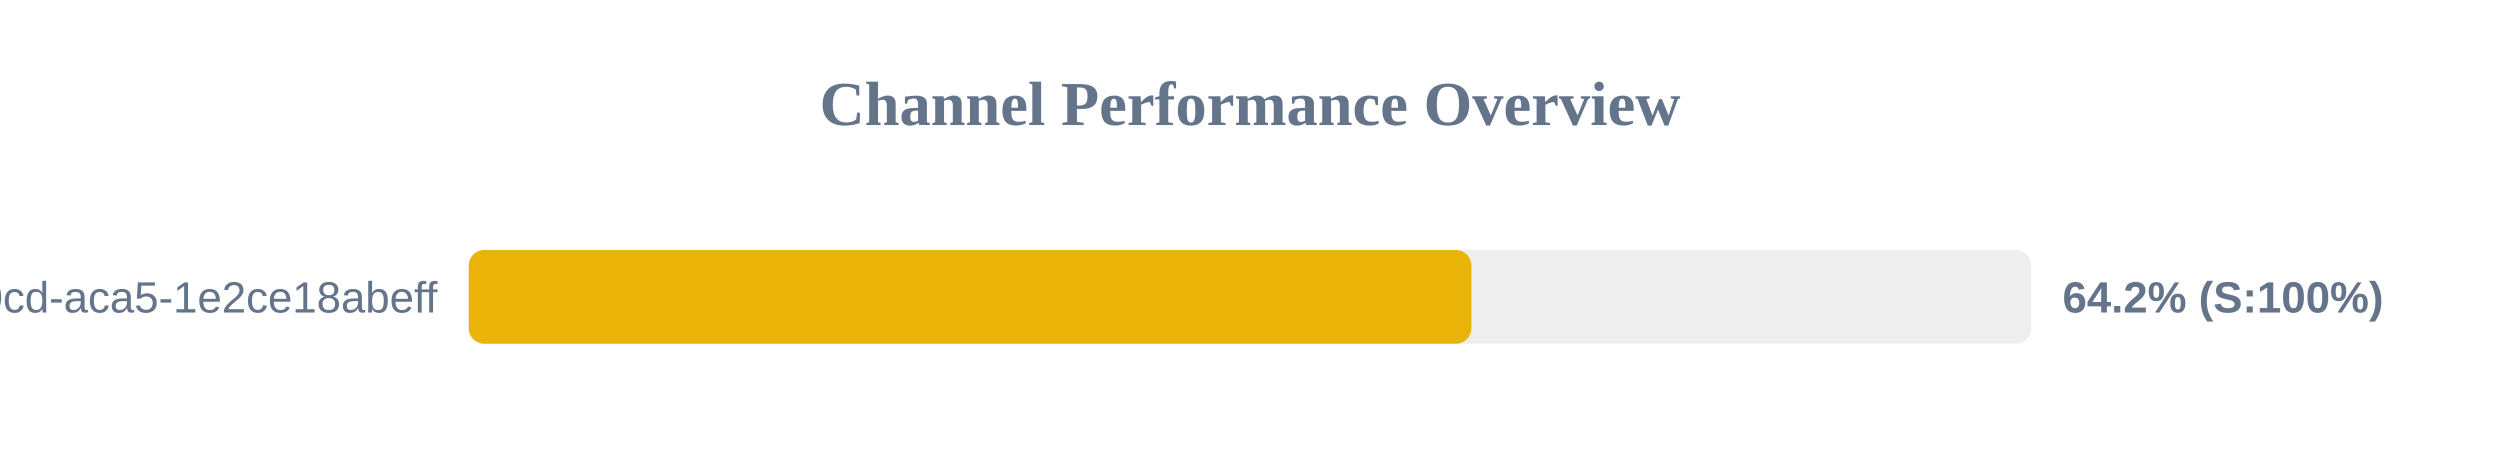
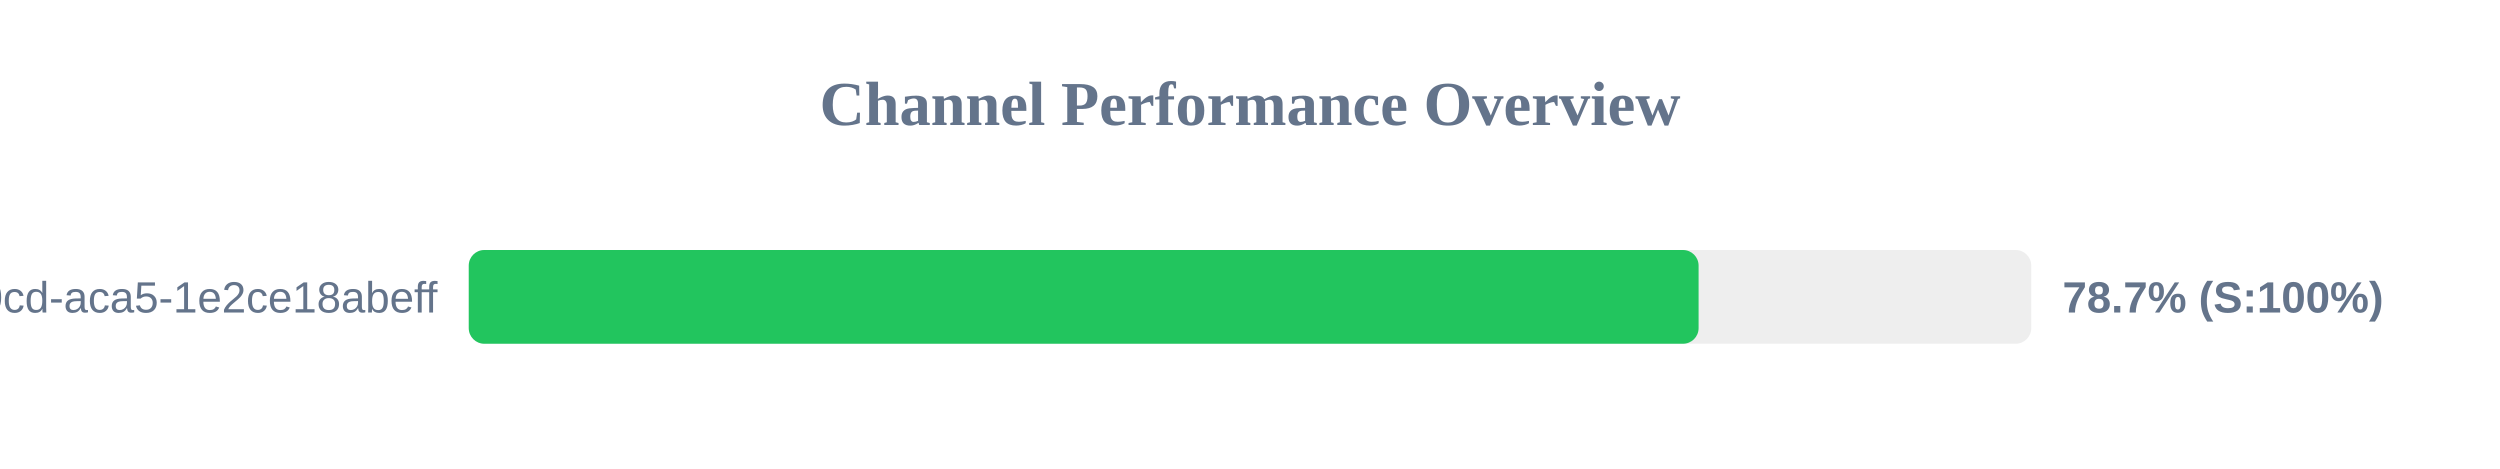
<svg xmlns="http://www.w3.org/2000/svg" width="800" height="150" version="1.1">
  <style>
        .row { font: 14px Arial; fill: #64748b; }
        .score { font: bold 14px Arial; fill: #64748b; }
    </style>
  <text x="400" y="40" text-anchor="middle" font-size="20px" font-weight="bold" fill="#64748b">Channel Performance Overview</text>
  <rect x="150" y="80" width="500" height="30" fill="#eee" rx="5" />
-   <rect x="150" y="80" width="320.85" height="30" fill="#eab308" rx="5" />
+   <rect x="150" y="80" width="393.55" height="30" fill="#22c55e" rx="5" />
  <text x="140" y="100" text-anchor="end" class="row">?uuid=ebbeef45-0fd8-40cd-aca5-1e2ce18abeff</text>
-   <text x="660" y="100" text-anchor="start" class="score">64.2% (S:100%)</text>
+   <text x="660" y="100" text-anchor="start" class="score">78.7% (S:100%)</text>
</svg>
